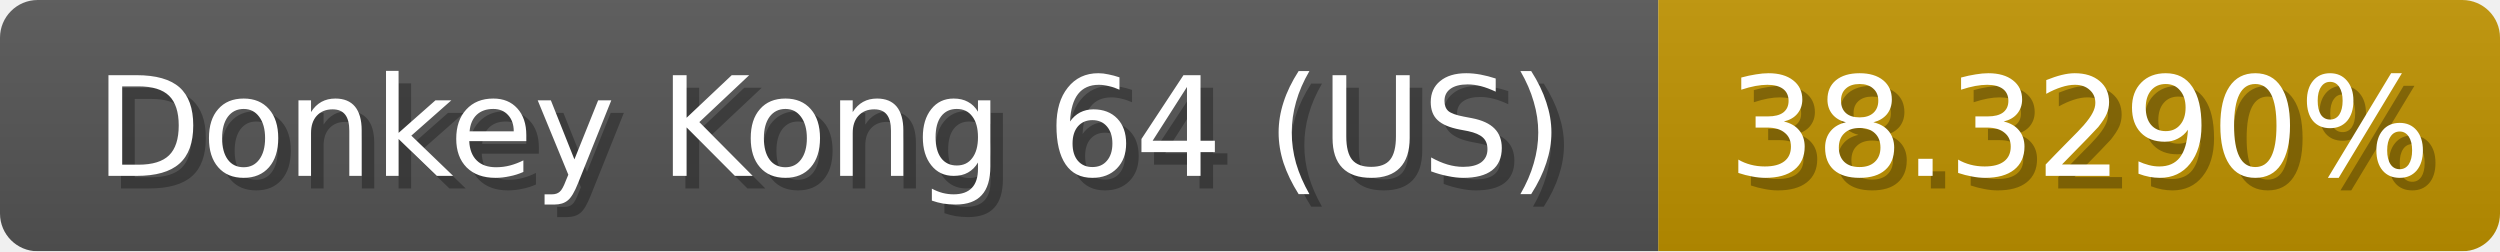
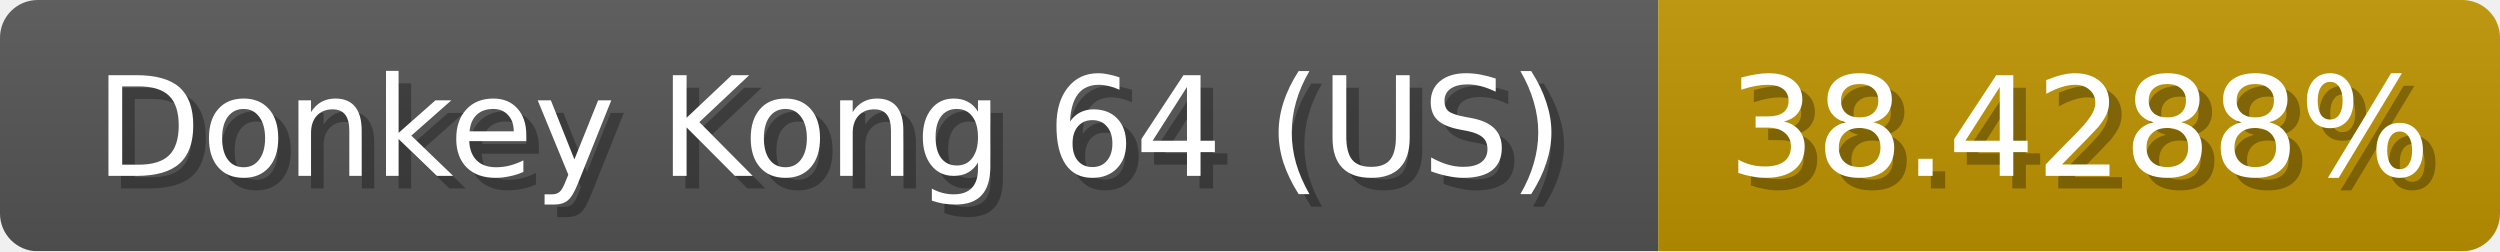
<svg xmlns="http://www.w3.org/2000/svg" width="199" height="20">
  <linearGradient id="b" x2="0" y2="100%">
    <stop offset="0" stop-color="#bbb" stop-opacity=".1" />
    <stop offset="1" stop-opacity=".1" />
  </linearGradient>
  <mask id="anybadge_1">
    <rect width="199" height="20" rx="3" fill="#fff" />
  </mask>
  <g mask="url(#anybadge_1)">
    <path fill="#555" d="M0 0h132v20H0z" />
-     <path fill="#c09300" d="M132 0h67v20H132z" />
+     <path fill="#c09400" d="M132 0h67v20H132z" />
    <path fill="url(#b)" d="M0 0h199v20H0z" />
  </g>
  <g fill="#fff" text-anchor="middle" font-family="DejaVu Sans,Verdana,Geneva,sans-serif" font-size="11">
    <text x="67.0" y="15" fill="#010101" fill-opacity=".3">Donkey Kong 64 (US)</text>
    <text x="66.0" y="14">Donkey Kong 64 (US)</text>
  </g>
  <g fill="#fff" text-anchor="middle" font-family="DejaVu Sans,Verdana,Geneva,sans-serif" font-size="11">
-     <text x="166.5" y="15" fill="#010101" fill-opacity=".3">38.3290%</text>
-     <text x="165.5" y="14">38.3290%</text>
+     <text x="166.5" y="15" fill="#010101" fill-opacity=".3">38.4288%</text>
+     <text x="165.5" y="14">38.4288%</text>
  </g>
</svg>
